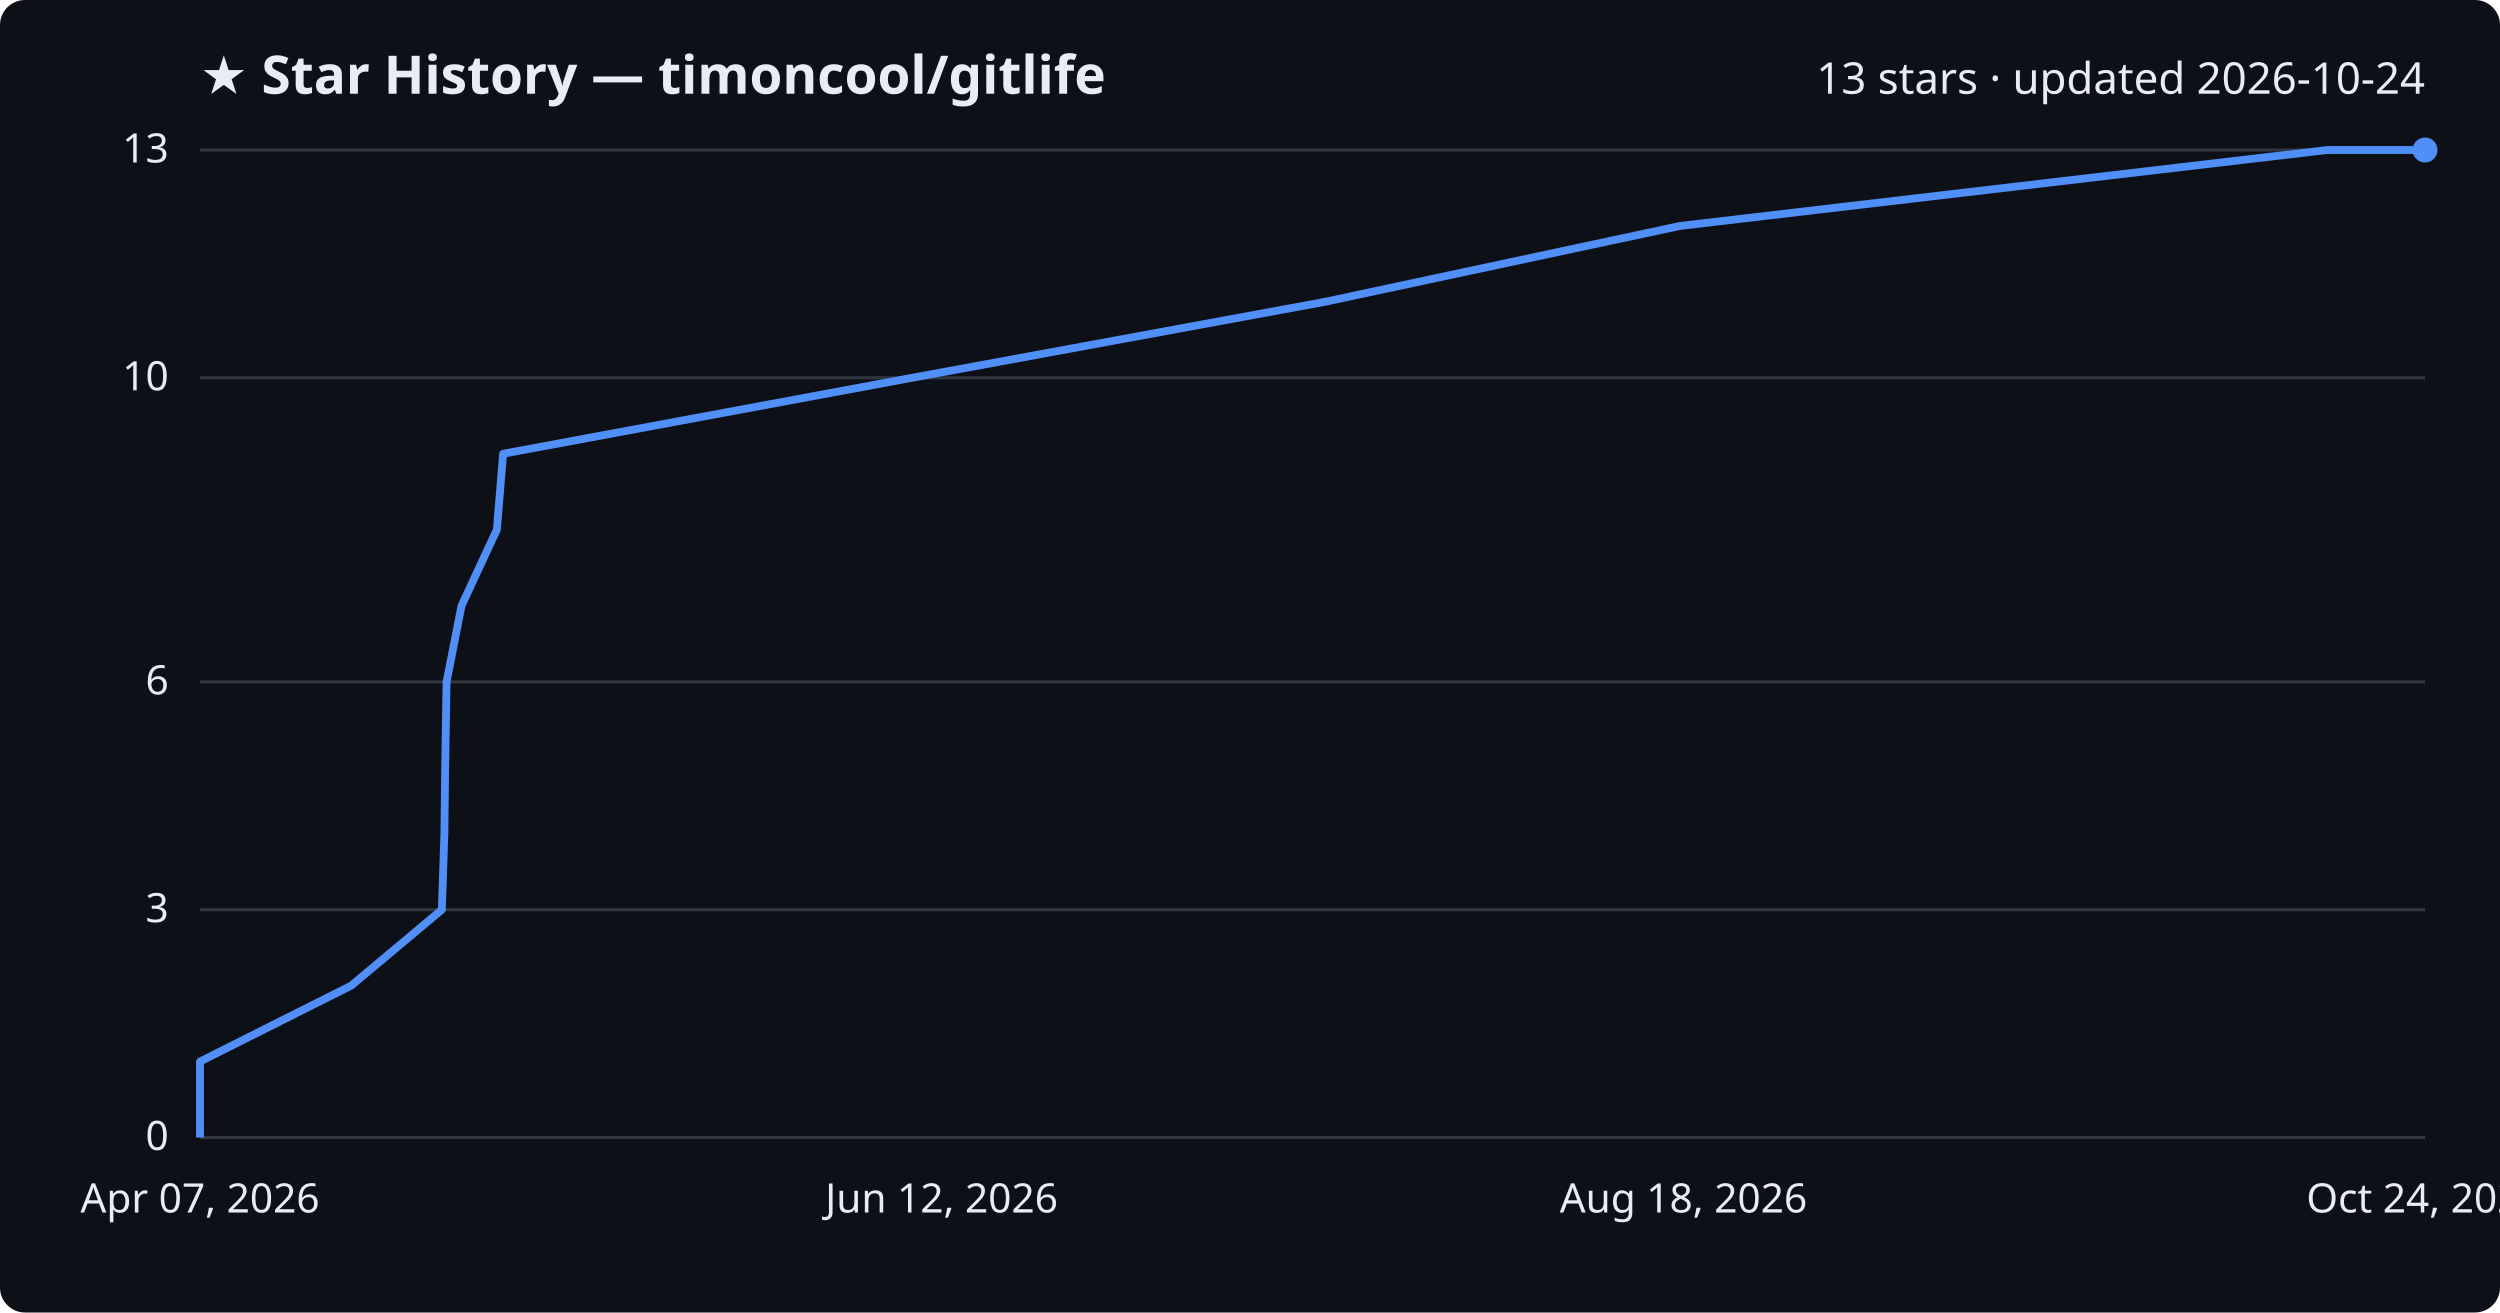
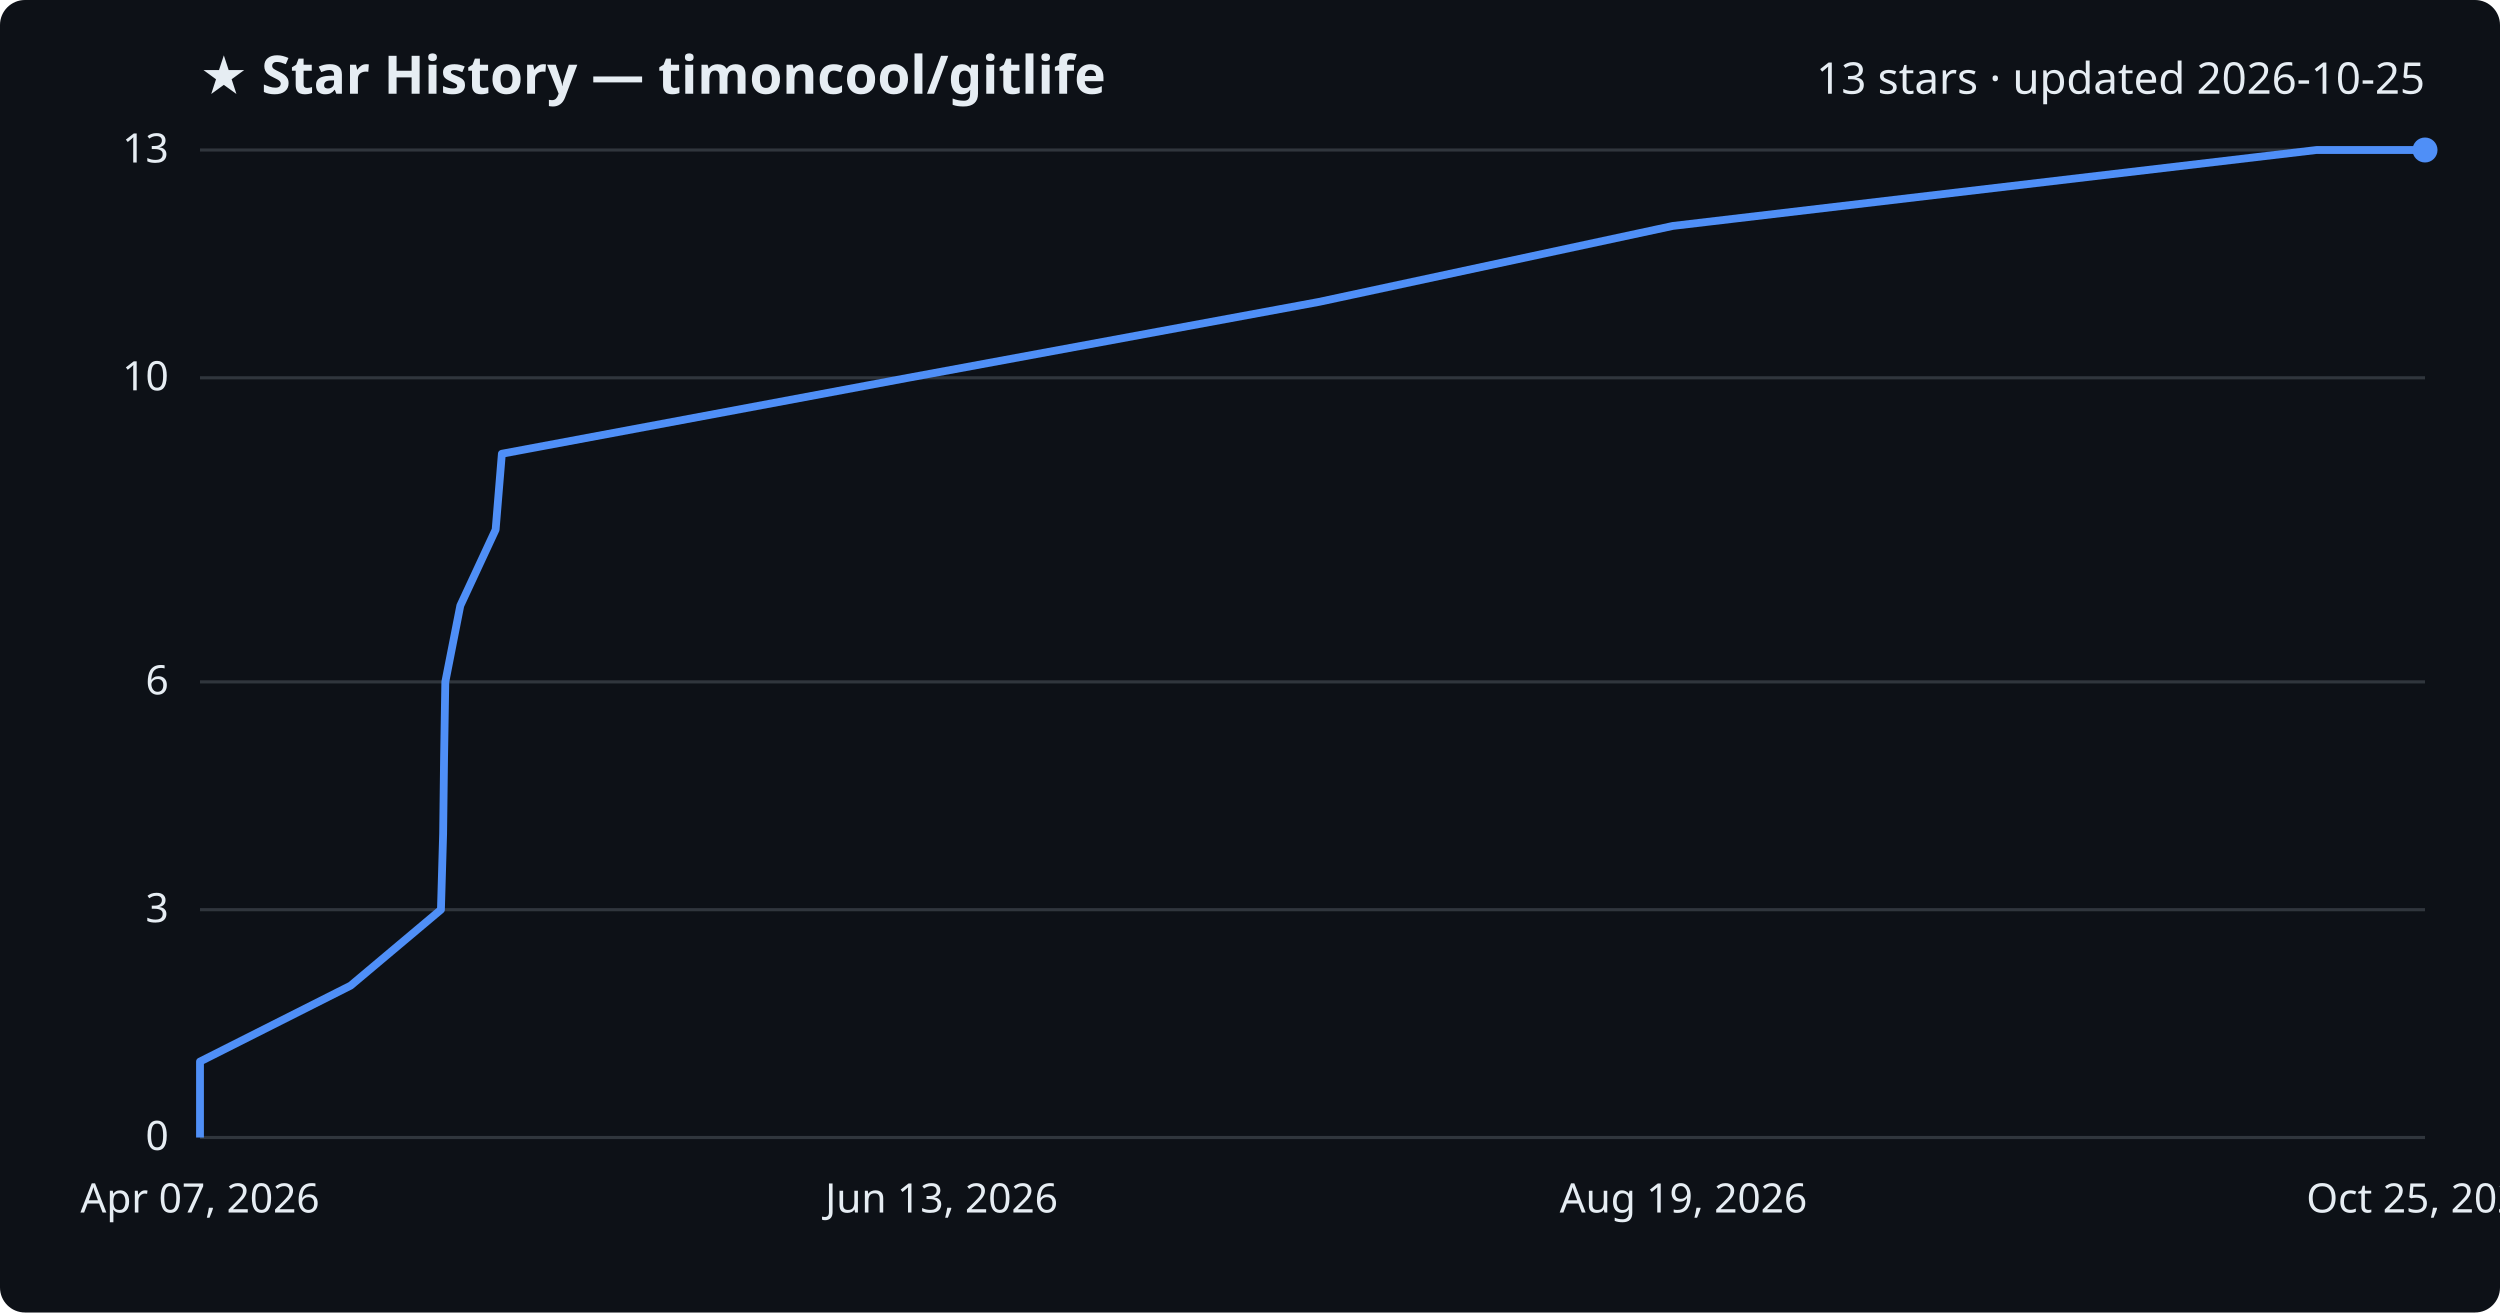
<svg xmlns="http://www.w3.org/2000/svg" viewBox="0 0 800 420" font-family="Segoe UI, sans-serif">
  <rect width="800" height="420" fill="#0d1117" rx="8" />
  <text x="64" y="30" fill="#e6edf3" font-size="17" font-weight="700">★ Star History — timoncool/gitlife</text>
-   <text x="776" y="30" fill="#e6edf3" font-size="14" text-anchor="end">13 stars · updated 2026-10-24</text>
+   <text x="776" y="30" fill="#e6edf3" font-size="14" text-anchor="end">13 stars · updated 2026-10-25</text>
  <line x1="64" y1="364.0" x2="776" y2="364.0" stroke="#30363d" stroke-width="1" />
  <text x="54" y="368.0" fill="#e6edf3" font-size="13" text-anchor="end">0</text>
  <line x1="64" y1="291.1" x2="776" y2="291.1" stroke="#30363d" stroke-width="1" />
  <text x="54" y="295.1" fill="#e6edf3" font-size="13" text-anchor="end">3</text>
  <line x1="64" y1="218.2" x2="776" y2="218.2" stroke="#30363d" stroke-width="1" />
  <text x="54" y="222.2" fill="#e6edf3" font-size="13" text-anchor="end">6</text>
  <line x1="64" y1="120.9" x2="776" y2="120.9" stroke="#30363d" stroke-width="1" />
  <text x="54" y="124.9" fill="#e6edf3" font-size="13" text-anchor="end">10</text>
  <line x1="64" y1="48.0" x2="776" y2="48.0" stroke="#30363d" stroke-width="1" />
  <text x="54" y="52.0" fill="#e6edf3" font-size="13" text-anchor="end">13</text>
-   <path d="M64.0,364.0 L64.0,339.7 L112.4,315.4 L141.4,291.1 L142.2,266.8 L142.5,242.5 L142.9,218.2 L147.7,193.8 L159.0,169.5 L161.0,145.2 L291.8,120.9 L423.9,96.6 L537.6,72.3 L744.7,48.0 L776.0,48.0" fill="none" stroke="#4f8ff7" stroke-width="2.5" stroke-linejoin="round" />
+   <path d="M64.0,364.0 L64.0,339.7 L112.2,315.4 L141.1,291.1 L141.8,266.8 L142.1,242.5 L142.5,218.2 L147.3,193.8 L158.6,169.5 L160.6,145.2 L290.6,120.9 L422.1,96.6 L535.3,72.3 L741.3,48.0 L776.0,48.0" fill="none" stroke="#4f8ff7" stroke-width="2.5" stroke-linejoin="round" />
  <circle cx="776.0" cy="48.0" r="4" fill="#4f8ff7" />
  <text x="64.0" y="388" fill="#e6edf3" font-size="13" text-anchor="middle">Apr 07, 2026</text>
-   <text x="301.3" y="388" fill="#e6edf3" font-size="13" text-anchor="middle">Jun 12, 2026</text>
-   <text x="538.7" y="388" fill="#e6edf3" font-size="13" text-anchor="middle">Aug 18, 2026</text>
-   <text x="776.0" y="388" fill="#e6edf3" font-size="13" text-anchor="middle">Oct 24, 2026</text>
+   <text x="301.3" y="388" fill="#e6edf3" font-size="13" text-anchor="middle">Jun 13, 2026</text>
+   <text x="538.7" y="388" fill="#e6edf3" font-size="13" text-anchor="middle">Aug 19, 2026</text>
+   <text x="776.0" y="388" fill="#e6edf3" font-size="13" text-anchor="middle">Oct 25, 2026</text>
</svg>
